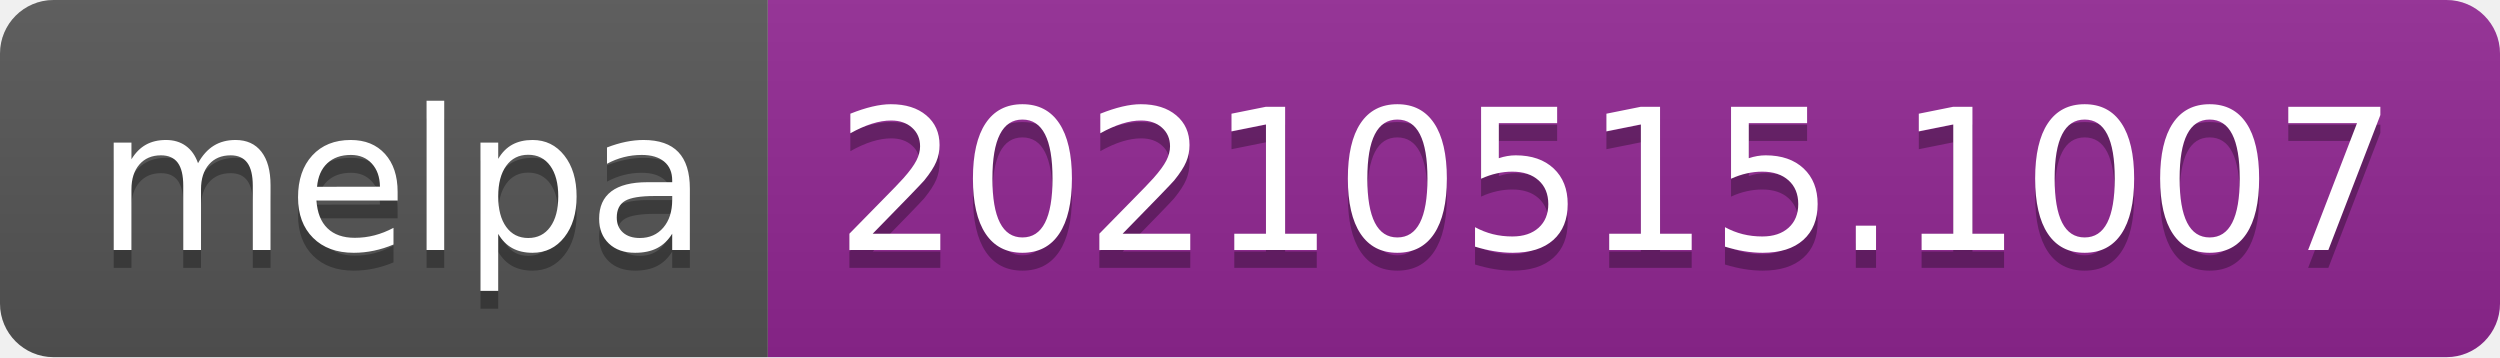
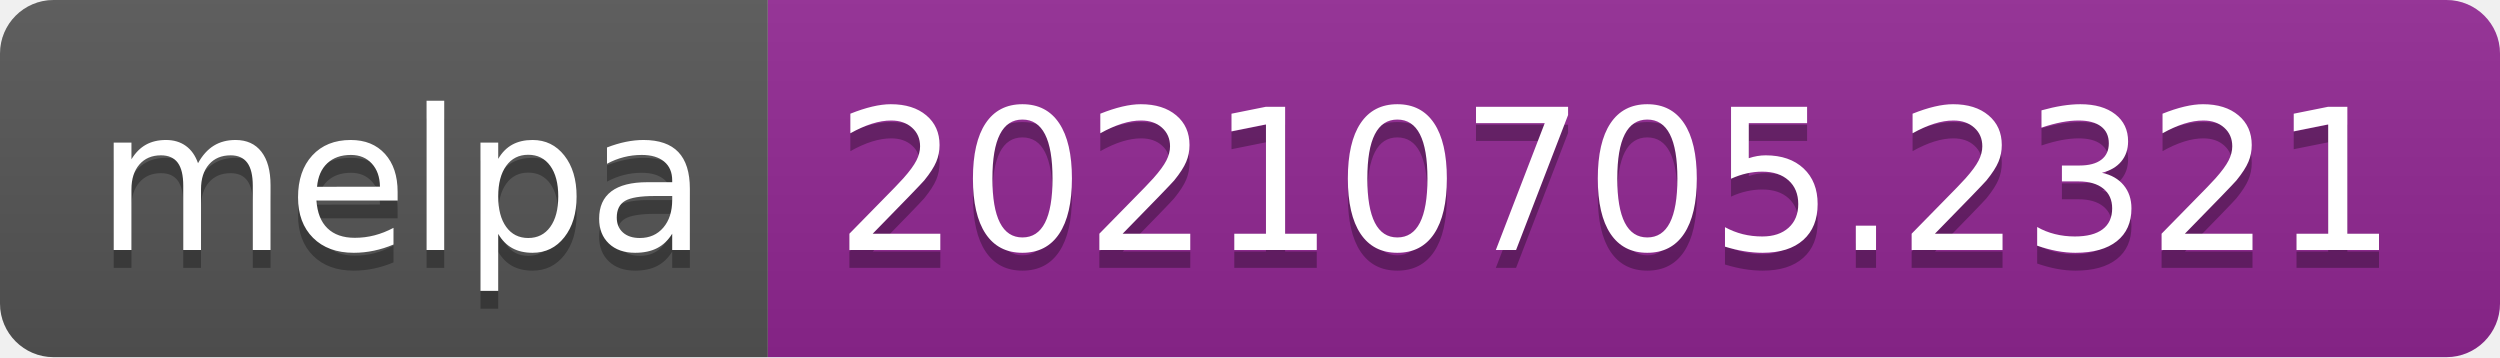
- <svg xmlns="http://www.w3.org/2000/svg" width="140" height="20" role="img" aria-label="melpa: 20210515.1007">
+ <svg xmlns="http://www.w3.org/2000/svg" width="140" height="20" role="img" aria-label="melpa: 20210705.2321">
  <linearGradient id="s" x2="0" y2="100%">
    <stop offset="0" stop-color="#bbb" stop-opacity=".1" />
    <stop offset="1" stop-opacity=".1" />
  </linearGradient>
  <clipPath id="r">
    <rect width="140" height="20" rx="3" fill="#fff" />
  </clipPath>
  <g clip-path="url(#r)">
    <rect width="43" height="20" fill="#555" />
    <rect x="43" width="97" height="20" fill="#922793" />
    <rect width="140" height="20" fill="url(#s)" />
  </g>
  <g fill="#fff" text-anchor="middle" font-family="Verdana,Geneva,DejaVu Sans,sans-serif" text-rendering="geometricPrecision" font-size="110">
    <text aria-hidden="true" x="225" y="150" fill="#010101" fill-opacity=".3" transform="scale(.1)" textLength="330">melpa</text>
    <text x="225" y="140" transform="scale(.1)" fill="#fff" textLength="330">melpa</text>
-     <text aria-hidden="true" x="905" y="150" fill="#010101" fill-opacity=".3" transform="scale(.1)" textLength="870">20210515.1007</text>
-     <text x="905" y="140" transform="scale(.1)" fill="#fff" textLength="870">20210515.1007</text>
+     <text aria-hidden="true" x="905" y="150" fill="#010101" fill-opacity=".3" transform="scale(.1)" textLength="870">20210705.2321</text>
+     <text x="905" y="140" transform="scale(.1)" fill="#fff" textLength="870">20210705.2321</text>
  </g>
</svg>
